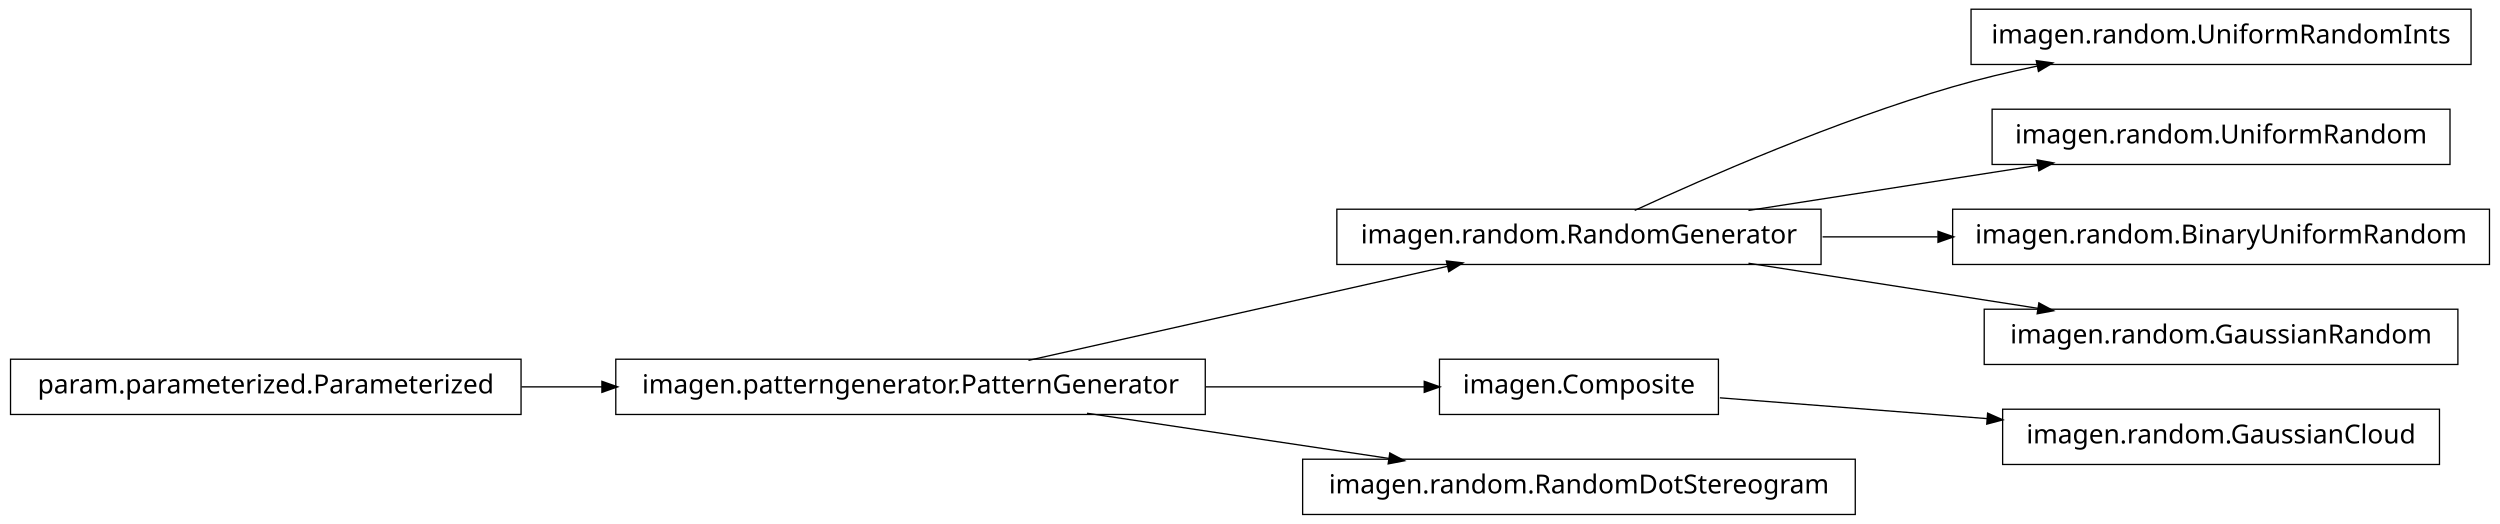
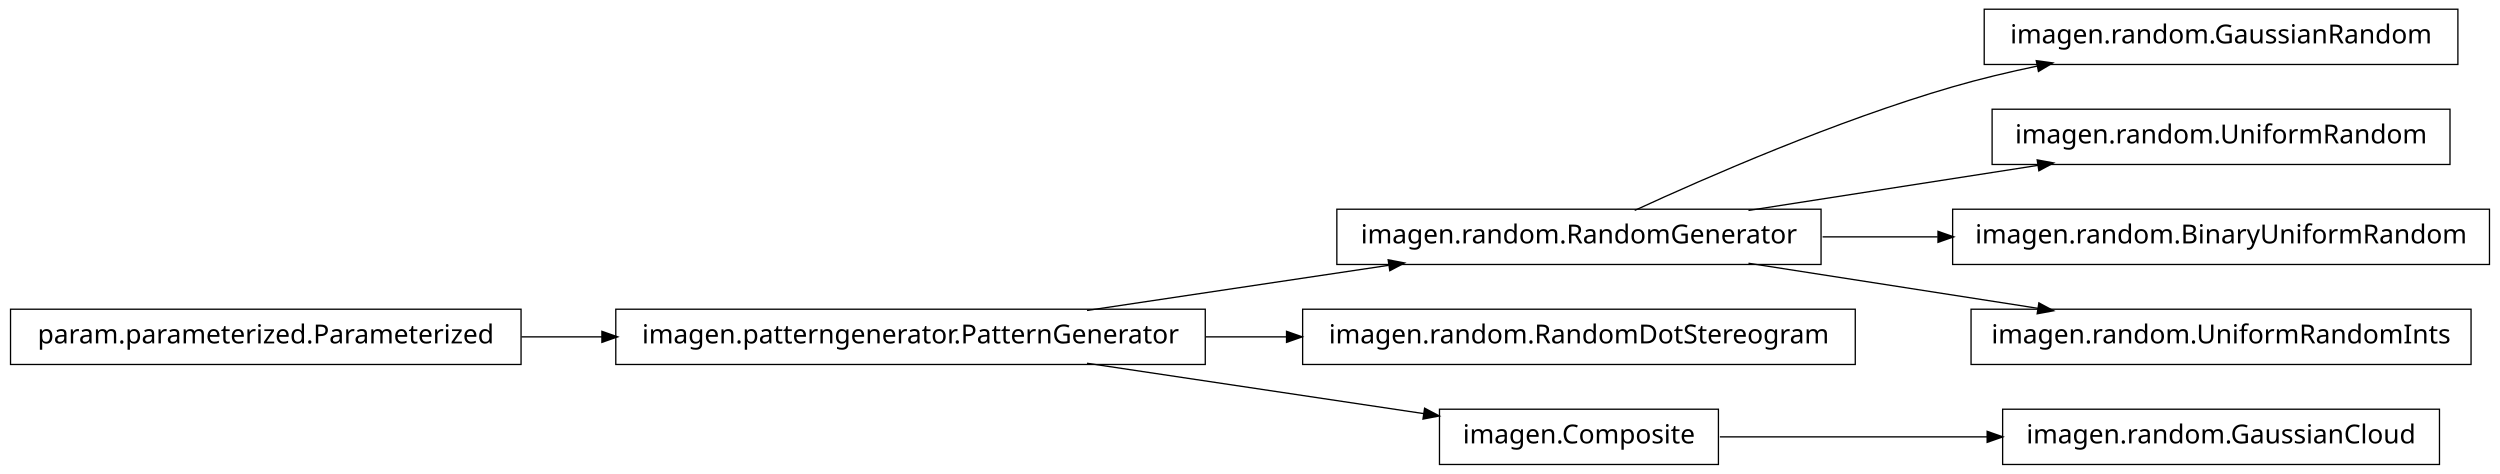
- <svg xmlns="http://www.w3.org/2000/svg" width="950pt" height="199pt" viewBox="0.00 0.00 950.00 199.00">
-   <g id="graph1" class="graph" transform="scale(1 1) rotate(0) translate(4 195)">
-     <polygon fill="white" stroke="white" points="-4,5 -4,-195 947,-195 947,5 -4,5" />
+ <svg xmlns="http://www.w3.org/2000/svg" width="950pt" height="180pt" viewBox="0.00 0.00 950.00 180.00">
+   <g id="graph1" class="graph" transform="scale(1 1) rotate(0) translate(4 176)">
+     <polygon fill="white" stroke="white" points="-4,5 -4,-176 947,-176 947,5 -4,5" />
    <g id="node1" class="node">
-       <polygon fill="none" stroke="black" stroke-width="0.5" points="935,-191.5 745,-191.5 745,-170.5 935,-170.5 935,-191.5" />
-       <text text-anchor="middle" x="840" y="-178.5" font-family="Vera" font-size="10.00">imagen.random.UniformRandomInts</text>
+       <polygon fill="none" stroke="black" stroke-width="0.5" points="930,-172.5 750,-172.5 750,-151.5 930,-151.5 930,-172.5" />
+       <text text-anchor="middle" x="840" y="-159.5" font-family="Vera" font-size="10.00">imagen.random.GaussianRandom</text>
    </g>
    <g id="node2" class="node">
-       <polygon fill="none" stroke="black" stroke-width="0.5" points="688,-115.5 504,-115.5 504,-94.5 688,-94.5 688,-115.5" />
-       <text text-anchor="middle" x="596" y="-102.5" font-family="Vera" font-size="10.00">imagen.random.RandomGenerator</text>
+       <polygon fill="none" stroke="black" stroke-width="0.5" points="688,-96.5 504,-96.5 504,-75.5 688,-75.5 688,-96.5" />
+       <text text-anchor="middle" x="596" y="-83.5" font-family="Vera" font-size="10.00">imagen.random.RandomGenerator</text>
    </g>
    <g id="edge2" class="edge">
-       <path fill="none" stroke="black" stroke-width="0.5" d="M617.185,-115.044C644.536,-127.65 693.87,-149.17 738,-162 748.35,-165.009 759.434,-167.65 770.343,-169.929" />
-       <polygon fill="black" stroke="black" points="770.091,-171.664 775.34,-170.951 770.792,-168.235 770.091,-171.664" />
+       <path fill="none" stroke="black" stroke-width="0.5" d="M617.185,-96.044C644.536,-108.65 693.87,-130.17 738,-143 748.35,-146.009 759.434,-148.65 770.343,-150.929" />
+       <polygon fill="black" stroke="black" points="770.091,-152.664 775.34,-151.951 770.792,-149.235 770.091,-152.664" />
+     </g>
+     <g id="node7" class="node">
+       <polygon fill="none" stroke="black" stroke-width="0.5" points="927,-134.5 753,-134.5 753,-113.5 927,-113.5 927,-134.5" />
+       <text text-anchor="middle" x="840" y="-121.5" font-family="Vera" font-size="10.00">imagen.random.UniformRandom</text>
+     </g>
+     <g id="edge6" class="edge">
+       <path fill="none" stroke="black" stroke-width="0.5" d="M660.427,-96.034C694.34,-101.315 735.953,-107.796 770.579,-113.189" />
+       <polygon fill="black" stroke="black" points="770.425,-114.936 775.635,-113.976 770.964,-111.477 770.425,-114.936" />
+     </g>
+     <g id="node12" class="node">
+       <polygon fill="none" stroke="black" stroke-width="0.5" points="942,-96.5 738,-96.5 738,-75.5 942,-75.5 942,-96.5" />
+       <text text-anchor="middle" x="840" y="-83.5" font-family="Vera" font-size="10.00">imagen.random.BinaryUniformRandom</text>
+     </g>
+     <g id="edge12" class="edge">
+       <path fill="none" stroke="black" stroke-width="0.5" d="M688.594,-86C702.882,-86 717.743,-86 732.327,-86" />
+       <polygon fill="black" stroke="black" points="732.685,-87.75 737.685,-86 732.685,-84.25 732.685,-87.75" />
+     </g>
+     <g id="node18" class="node">
+       <polygon fill="none" stroke="black" stroke-width="0.5" points="935,-58.5 745,-58.5 745,-37.5 935,-37.5 935,-58.5" />
+       <text text-anchor="middle" x="840" y="-45.5" font-family="Vera" font-size="10.00">imagen.random.UniformRandomInts</text>
+     </g>
+     <g id="edge18" class="edge">
+       <path fill="none" stroke="black" stroke-width="0.5" d="M660.427,-75.966C694.34,-70.685 735.953,-64.204 770.579,-58.812" />
+       <polygon fill="black" stroke="black" points="770.964,-60.523 775.635,-58.024 770.425,-57.064 770.964,-60.523" />
    </g>
    <g id="node4" class="node">
-       <polygon fill="none" stroke="black" stroke-width="0.5" points="927,-153.5 753,-153.5 753,-132.5 927,-132.5 927,-153.5" />
-       <text text-anchor="middle" x="840" y="-140.5" font-family="Vera" font-size="10.00">imagen.random.UniformRandom</text>
+       <polygon fill="none" stroke="black" stroke-width="0.5" points="701,-58.5 491,-58.5 491,-37.5 701,-37.5 701,-58.5" />
+       <text text-anchor="middle" x="596" y="-45.5" font-family="Vera" font-size="10.00">imagen.random.RandomDotStereogram</text>
    </g>
-     <g id="edge4" class="edge">
-       <path fill="none" stroke="black" stroke-width="0.5" d="M660.427,-115.034C694.34,-120.315 735.953,-126.796 770.579,-132.189" />
-       <polygon fill="black" stroke="black" points="770.425,-133.936 775.635,-132.976 770.964,-130.477 770.425,-133.936" />
-     </g>
-     <g id="node9" class="node">
-       <polygon fill="none" stroke="black" stroke-width="0.5" points="942,-115.5 738,-115.5 738,-94.5 942,-94.5 942,-115.5" />
-       <text text-anchor="middle" x="840" y="-102.5" font-family="Vera" font-size="10.00">imagen.random.BinaryUniformRandom</text>
-     </g>
-     <g id="edge8" class="edge">
-       <path fill="none" stroke="black" stroke-width="0.5" d="M688.594,-105C702.882,-105 717.743,-105 732.327,-105" />
-       <polygon fill="black" stroke="black" points="732.685,-106.75 737.685,-105 732.685,-103.25 732.685,-106.75" />
-     </g>
-     <g id="node11" class="node">
-       <polygon fill="none" stroke="black" stroke-width="0.5" points="930,-77.5 750,-77.5 750,-56.5 930,-56.5 930,-77.5" />
-       <text text-anchor="middle" x="840" y="-64.5" font-family="Vera" font-size="10.00">imagen.random.GaussianRandom</text>
-     </g>
-     <g id="edge10" class="edge">
-       <path fill="none" stroke="black" stroke-width="0.5" d="M660.427,-94.966C694.34,-89.685 735.953,-83.204 770.579,-77.811" />
-       <polygon fill="black" stroke="black" points="770.964,-79.523 775.635,-77.024 770.425,-76.064 770.964,-79.523" />
-     </g>
-     <g id="node6" class="node">
+     <g id="node5" class="node">
      <polygon fill="none" stroke="black" stroke-width="0.5" points="454,-58.5 230,-58.5 230,-37.5 454,-37.5 454,-58.5" />
      <text text-anchor="middle" x="342" y="-45.5" font-family="Vera" font-size="10.00">imagen.patterngenerator.PatternGenerator</text>
    </g>
-     <g id="edge18" class="edge">
-       <path fill="none" stroke="black" stroke-width="0.5" d="M386.825,-58.059C431.484,-68.081 499.901,-83.434 546.223,-93.829" />
-       <polygon fill="black" stroke="black" points="545.934,-95.558 551.196,-94.946 546.701,-92.143 545.934,-95.558" />
+     <g id="edge10" class="edge">
+       <path fill="none" stroke="black" stroke-width="0.5" d="M409.068,-58.034C444.37,-63.315 487.689,-69.796 523.734,-75.189" />
+       <polygon fill="black" stroke="black" points="523.793,-76.967 528.997,-75.976 524.311,-73.505 523.793,-76.967" />
    </g>
-     <g id="node14" class="node">
-       <polygon fill="none" stroke="black" stroke-width="0.5" points="649,-58.5 543,-58.5 543,-37.5 649,-37.5 649,-58.5" />
-       <text text-anchor="middle" x="596" y="-45.5" font-family="Vera" font-size="10.00">imagen.Composite</text>
+     <g id="edge4" class="edge">
+       <path fill="none" stroke="black" stroke-width="0.5" d="M454.147,-48C464.426,-48 474.837,-48 485.104,-48" />
+       <polygon fill="black" stroke="black" points="485.132,-49.75 490.132,-48 485.132,-46.25 485.132,-49.75" />
+     </g>
+     <g id="node15" class="node">
+       <polygon fill="none" stroke="black" stroke-width="0.5" points="649,-20.5 543,-20.5 543,0.5 649,0.5 649,-20.5" />
+       <text text-anchor="middle" x="596" y="-7.5" font-family="Vera" font-size="10.00">imagen.Composite</text>
    </g>
    <g id="edge16" class="edge">
-       <path fill="none" stroke="black" stroke-width="0.5" d="M454.147,-48C482.808,-48 512.492,-48 537.251,-48" />
-       <polygon fill="black" stroke="black" points="537.458,-49.75 542.458,-48 537.458,-46.25 537.458,-49.75" />
+       <path fill="none" stroke="black" stroke-width="0.5" d="M409.068,-37.966C448.875,-32.011 498.876,-24.53 537.146,-18.805" />
+       <polygon fill="black" stroke="black" points="537.542,-20.515 542.228,-18.045 537.024,-17.054 537.542,-20.515" />
    </g>
-     <g id="node16" class="node">
-       <polygon fill="none" stroke="black" stroke-width="0.5" points="701,-20.5 491,-20.5 491,0.5 701,0.5 701,-20.5" />
-       <text text-anchor="middle" x="596" y="-7.5" font-family="Vera" font-size="10.00">imagen.random.RandomDotStereogram</text>
-     </g>
-     <g id="edge14" class="edge">
-       <path fill="none" stroke="black" stroke-width="0.5" d="M409.068,-37.966C444.37,-32.685 487.689,-26.204 523.734,-20.811" />
-       <polygon fill="black" stroke="black" points="524.311,-22.495 528.997,-20.024 523.793,-19.033 524.311,-22.495" />
-     </g>
-     <g id="node7" class="node">
+     <g id="node9" class="node">
      <polygon fill="none" stroke="black" stroke-width="0.5" points="194,-58.5 5.68434e-14,-58.5 0,-37.5 194,-37.5 194,-58.5" />
      <text text-anchor="middle" x="97" y="-45.5" font-family="Vera" font-size="10.00">param.parameterized.Parameterized</text>
    </g>
-     <g id="edge6" class="edge">
+     <g id="edge8" class="edge">
      <path fill="none" stroke="black" stroke-width="0.5" d="M194.182,-48C204.286,-48 214.629,-48 224.922,-48" />
      <polygon fill="black" stroke="black" points="224.969,-49.75 229.969,-48 224.969,-46.25 224.969,-49.75" />
    </g>
-     <g id="node13" class="node">
-       <polygon fill="none" stroke="black" stroke-width="0.5" points="923,-39.5 757,-39.5 757,-18.5 923,-18.5 923,-39.5" />
-       <text text-anchor="middle" x="840" y="-26.5" font-family="Vera" font-size="10.00">imagen.random.GaussianCloud</text>
+     <g id="node14" class="node">
+       <polygon fill="none" stroke="black" stroke-width="0.5" points="923,-20.5 757,-20.5 757,0.5 923,0.5 923,-20.5" />
+       <text text-anchor="middle" x="840" y="-7.5" font-family="Vera" font-size="10.00">imagen.random.GaussianCloud</text>
    </g>
-     <g id="edge12" class="edge">
-       <path fill="none" stroke="black" stroke-width="0.5" d="M649.547,-43.83C679.364,-41.509 717.246,-38.559 751.359,-35.902" />
-       <polygon fill="black" stroke="black" points="751.515,-37.646 756.364,-35.513 751.243,-34.156 751.515,-37.646" />
+     <g id="edge14" class="edge">
+       <path fill="none" stroke="black" stroke-width="0.5" d="M649.547,-10C679.364,-10 717.246,-10 751.359,-10" />
+       <polygon fill="black" stroke="black" points="751.364,-11.75 756.364,-10 751.364,-8.25 751.364,-11.75" />
    </g>
  </g>
</svg>
